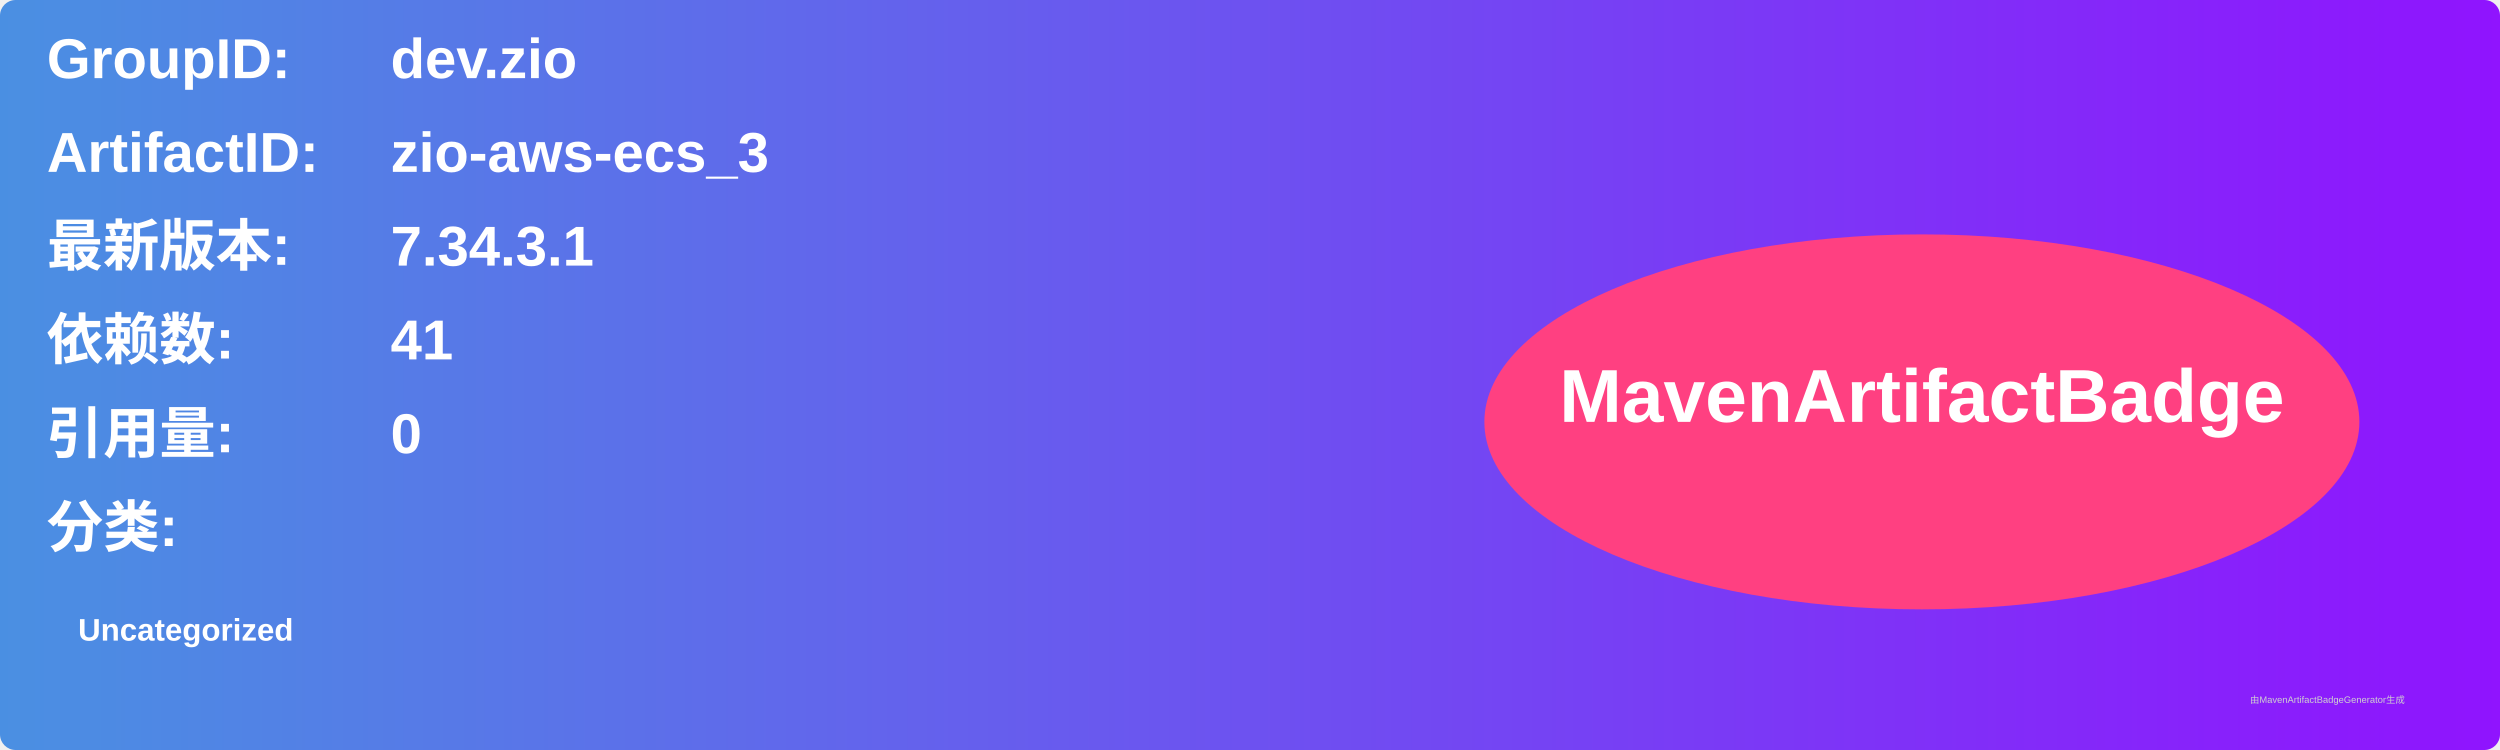
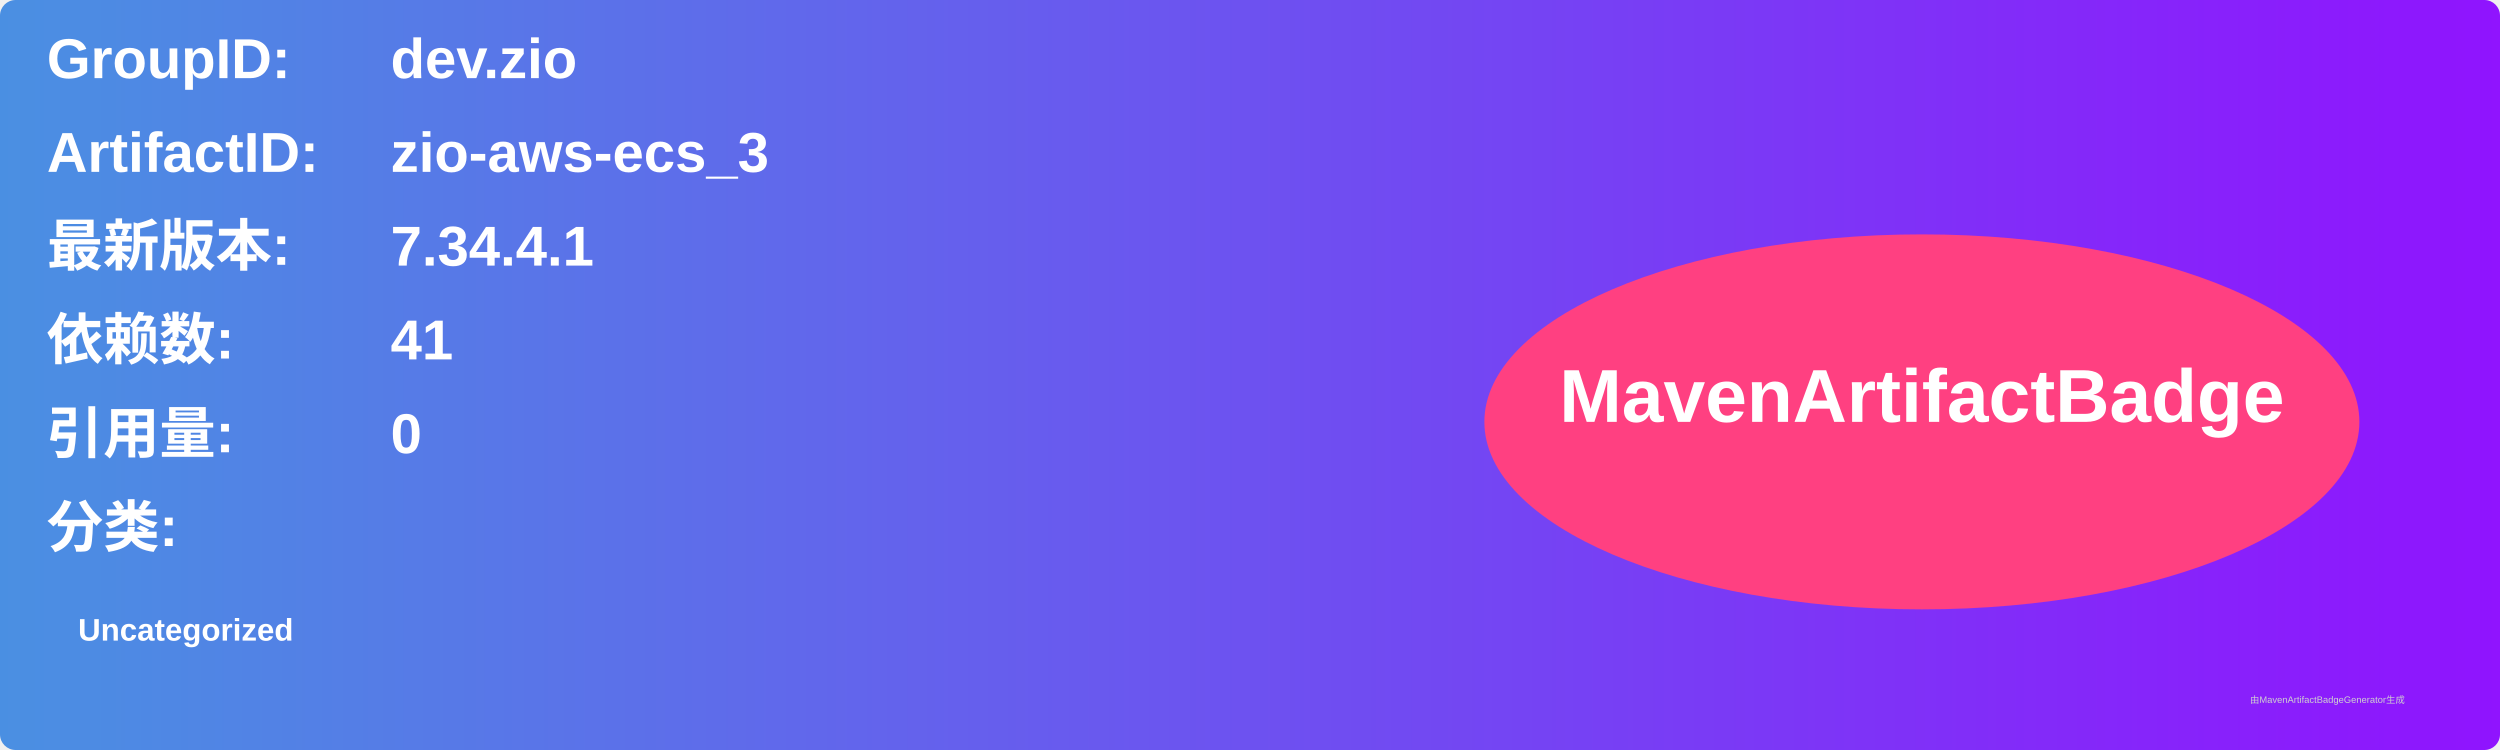
<svg xmlns="http://www.w3.org/2000/svg" width="800" height="240" viewBox="0 0 800 240">
  <linearGradient id="grad" x1="0%" y1="0%" x2="100%" y2="0%">
    <stop offset="0%" stop-color="#4a90e2" />
    <stop offset="100%" stop-color="#9013fe" />
  </linearGradient>
  <rect width="100%" height="100%" rx="5" ry="5" fill="url(#grad)" />
  <g transform="translate(15, 15)">
    <text x="0" y="10" font-family="Arial" font-size="18" fill="white" font-weight="bold" width="260">GroupID:</text>
    <text x="110" y="10" font-family="Arial" font-size="18" fill="white" font-weight="bold" width="460">dev.zio</text>
    <text x="0" y="40" font-family="Arial" font-size="18" fill="white" font-weight="bold" width="260">ArtifactID:</text>
    <text x="110" y="40" font-family="Arial" font-size="18" fill="white" font-weight="bold" width="460">zio-aws-ecs_3</text>
    <text x="0" y="70" font-family="Arial" font-size="18" fill="white" font-weight="bold">最新版本:</text>
    <text x="110" y="70" font-family="Arial" font-size="18" fill="white" font-weight="bold">
-       <tspan font-weight="bold">7.34.3.1</tspan>
+       <tspan font-weight="bold">7.34.4.1</tspan>
    </text>
    <text x="0" y="100" font-family="Arial" font-size="18" fill="white" font-weight="bold">依赖数: </text>
    <text x="110" y="100" font-family="Arial" font-size="18" fill="white">
      <tspan font-weight="bold">41</tspan>
    </text>
    <text x="0" y="130" font-family="Arial" font-size="18" fill="white" font-weight="bold">引用量: </text>
    <text x="110" y="130" font-family="Arial" font-size="18" fill="white">
      <tspan font-weight="bold">0</tspan>
    </text>
    <text x="0" y="160" font-family="Arial" font-size="18" fill="white" font-weight="bold">分类:</text>
    <text x="10" y="190" font-family="Arial" font-size="10" fill="white">
      <tspan font-weight="bold">Uncategorized</tspan>
    </text>
    <ellipse cx="600" cy="120" rx="140" ry="60" fill="#ff4081" />
    <text x="600" y="120" text-anchor="middle" font-family="Arial" font-size="24" fill="white" font-weight="bold">MavenArtifactBadge</text>
  </g>
  <text x="720" y="225" font-family="Arial" font-size="3" fill="#d0d0d0">由MavenArtifactBadgeGenerator生成</text>
</svg>
